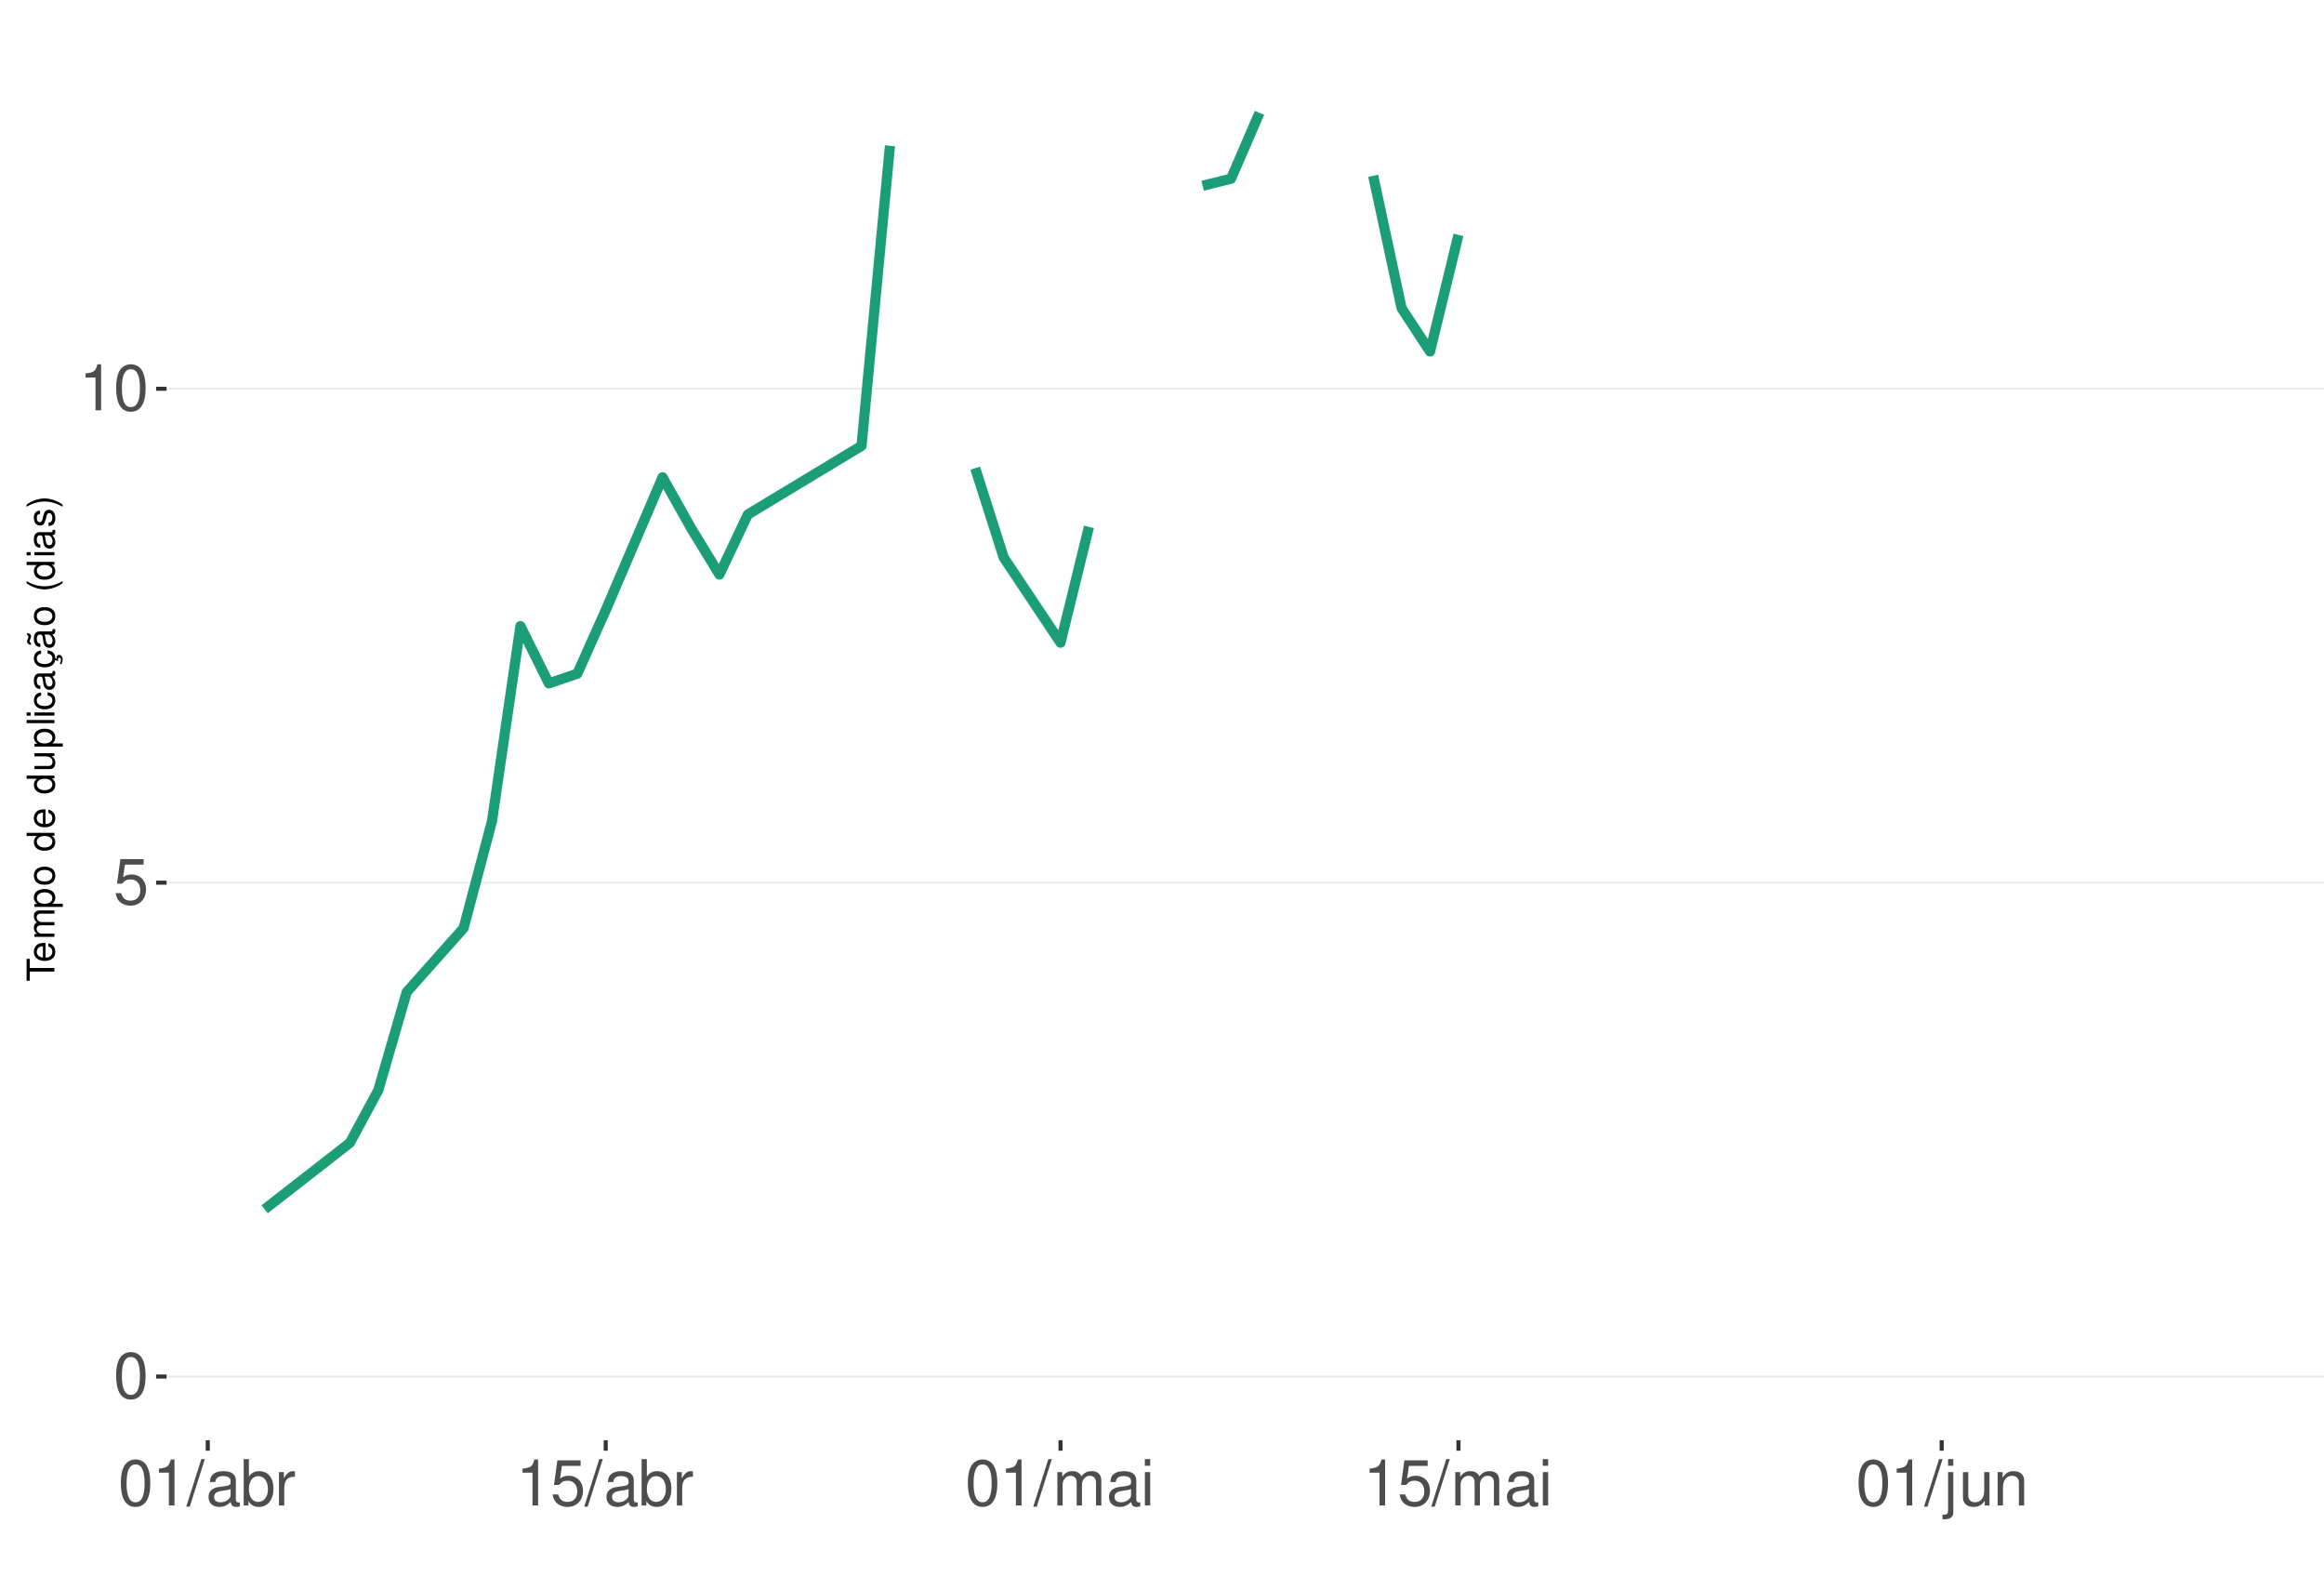
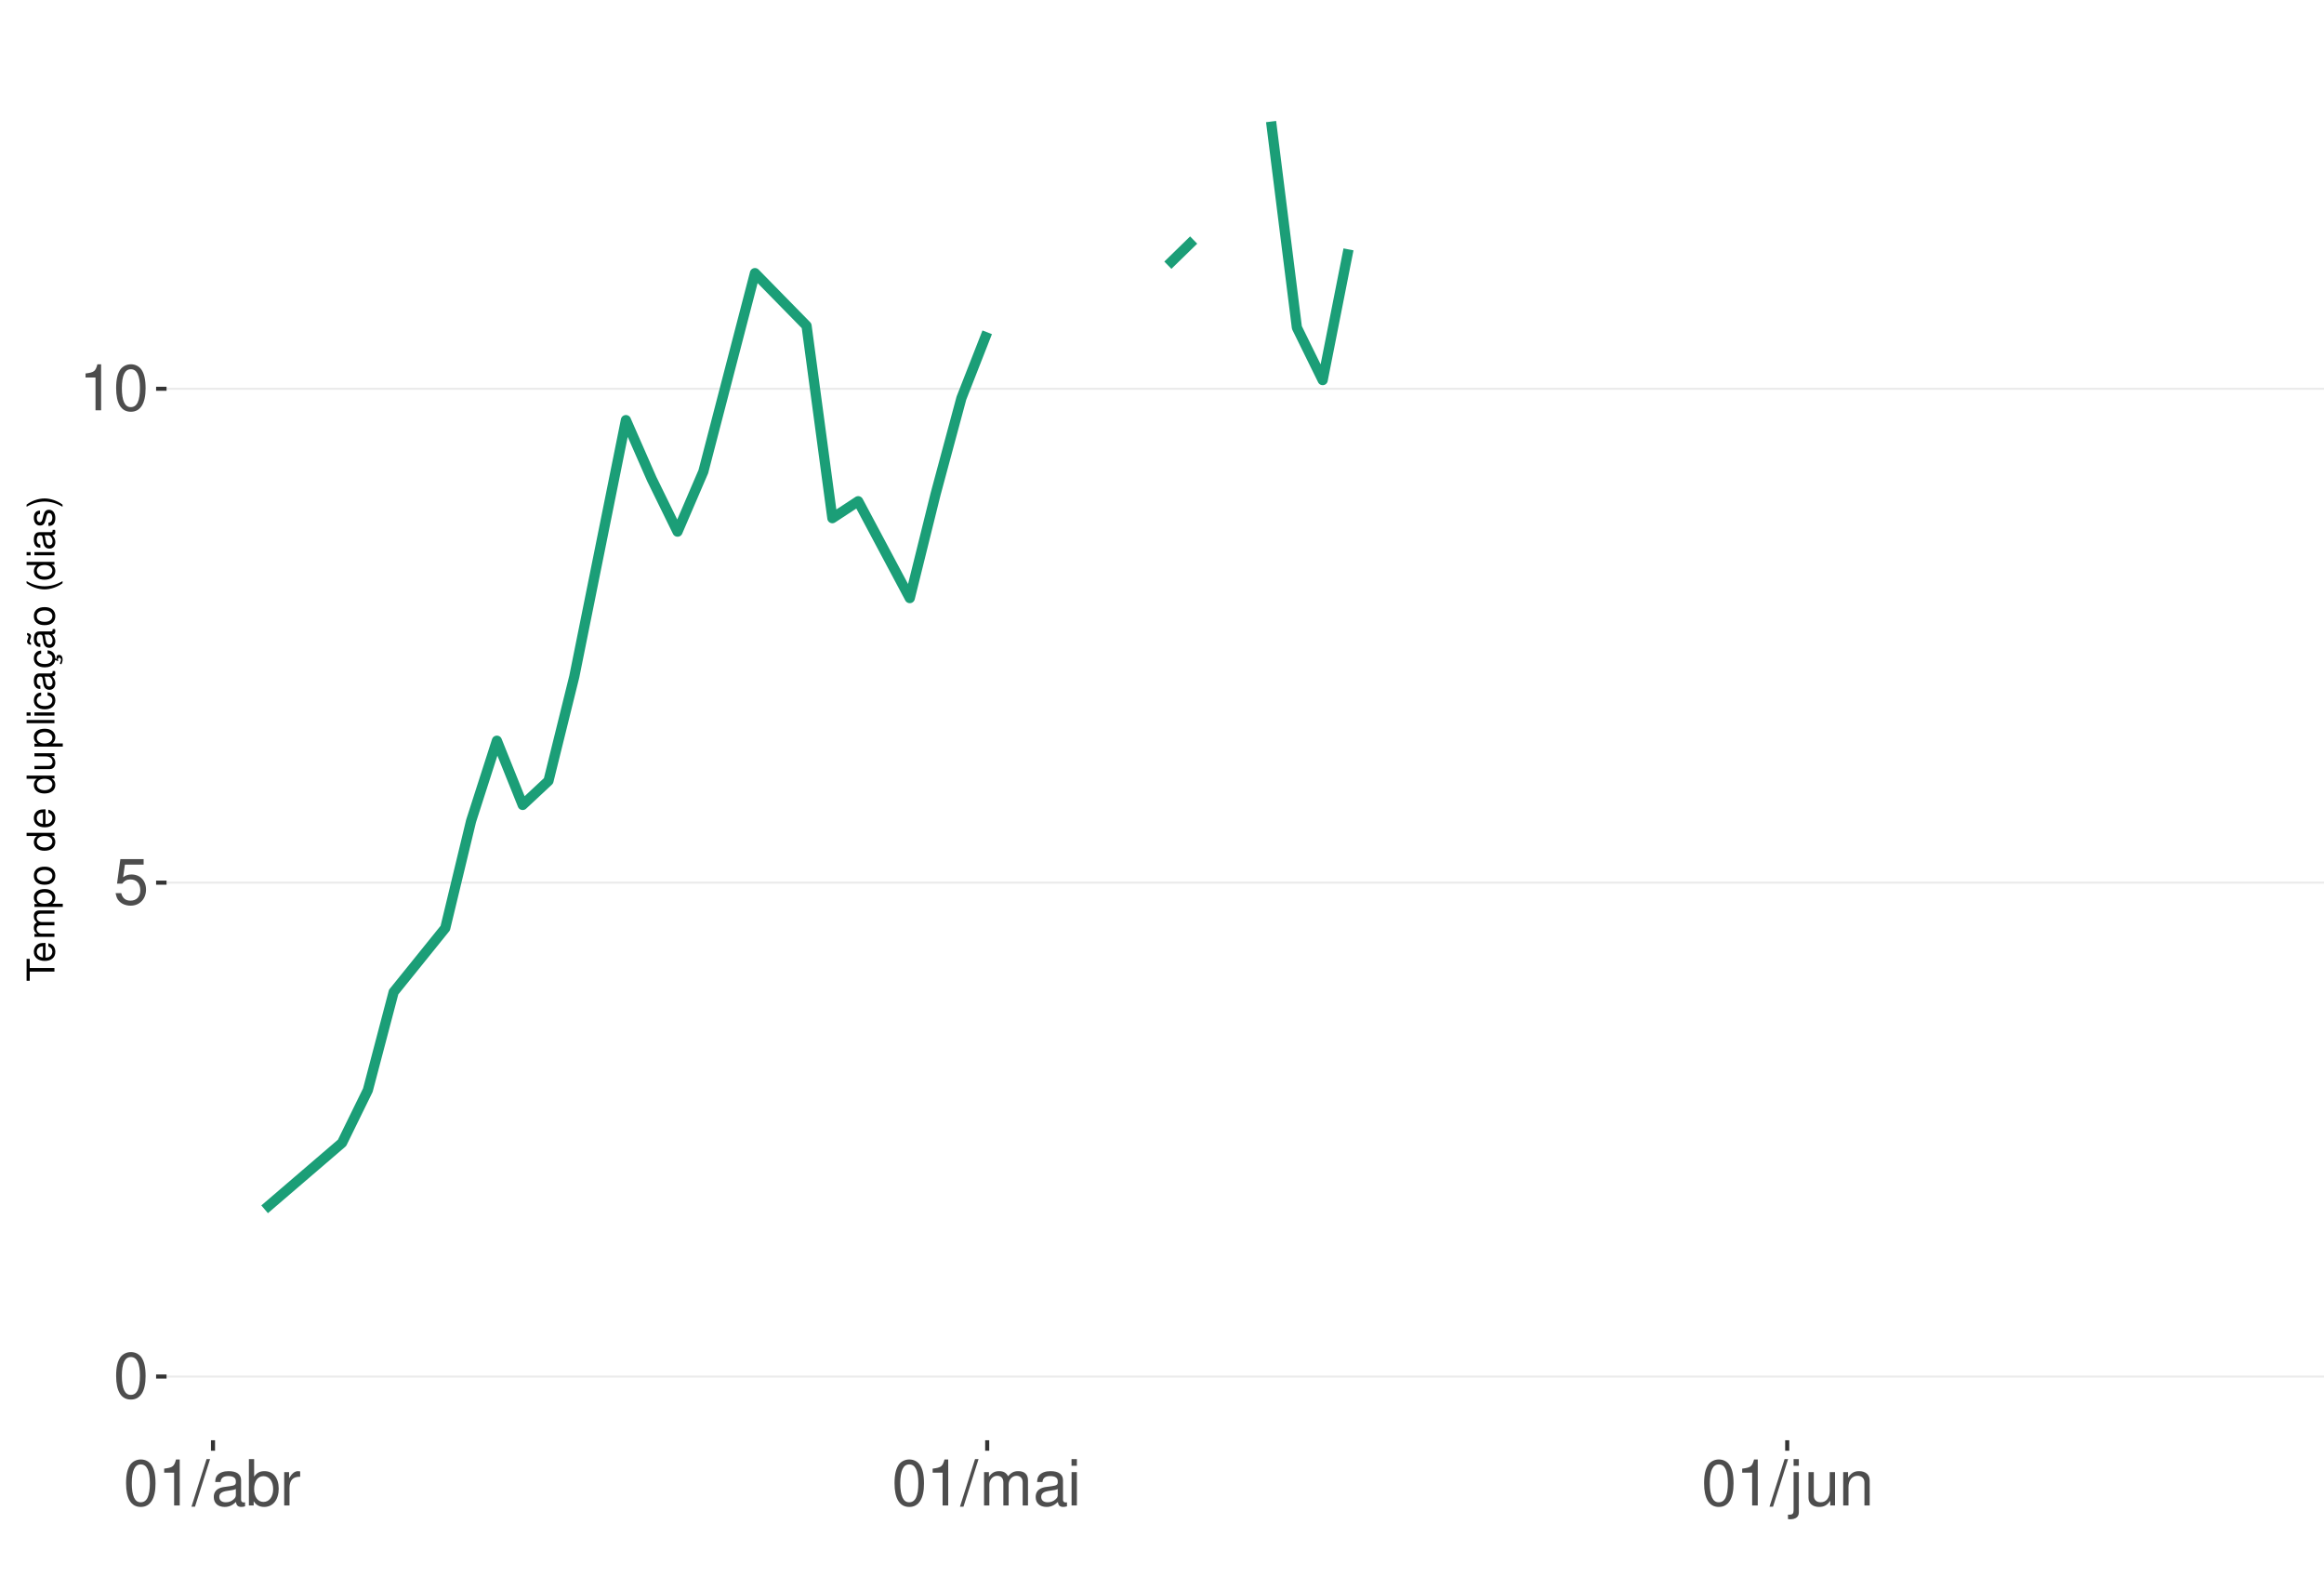
<svg xmlns="http://www.w3.org/2000/svg" xmlns:xlink="http://www.w3.org/1999/xlink" width="609pt" height="413pt" viewBox="0 0 609 413" version="1.1">
  <defs>
    <g>
      <symbol overflow="visible" id="glyph0-0">
        <path style="stroke:none;" d="" />
      </symbol>
      <symbol overflow="visible" id="glyph0-1">
        <path style="stroke:none;" d="M 4.578 -12.047 C 3.484 -12.047 2.484 -11.547 1.859 -10.734 C 1.094 -9.656 0.719 -8.062 0.719 -5.828 C 0.719 -1.766 2.047 0.391 4.578 0.391 C 7.078 0.391 8.438 -1.766 8.438 -5.734 C 8.438 -8.062 8.078 -9.625 7.297 -10.734 C 6.672 -11.562 5.703 -12.047 4.578 -12.047 Z M 4.578 -10.75 C 6.156 -10.75 6.953 -9.125 6.953 -5.859 C 6.953 -2.438 6.172 -0.828 4.547 -0.828 C 3 -0.828 2.219 -2.5 2.219 -5.812 C 2.219 -9.125 3 -10.75 4.578 -10.75 Z M 4.578 -10.75 " />
      </symbol>
      <symbol overflow="visible" id="glyph0-2">
        <path style="stroke:none;" d="M 7.922 -11.812 L 1.828 -11.812 L 0.953 -5.375 L 2.297 -5.375 C 2.984 -6.203 3.547 -6.484 4.484 -6.484 C 6.062 -6.484 7.047 -5.391 7.047 -3.641 C 7.047 -1.953 6.062 -0.922 4.469 -0.922 C 3.188 -0.922 2.406 -1.562 2.047 -2.891 L 0.578 -2.891 C 0.781 -1.938 0.953 -1.469 1.297 -1.031 C 1.969 -0.141 3.172 0.391 4.5 0.391 C 6.875 0.391 8.547 -1.344 8.547 -3.844 C 8.547 -6.172 7 -7.781 4.734 -7.781 C 3.891 -7.781 3.234 -7.562 2.547 -7.062 L 3.016 -10.359 L 7.922 -10.359 Z M 7.922 -11.812 " />
      </symbol>
      <symbol overflow="visible" id="glyph0-3">
        <path style="stroke:none;" d="M 4.312 -8.578 L 4.312 0 L 5.781 0 L 5.781 -12.047 L 4.812 -12.047 C 4.297 -10.188 3.969 -9.938 1.703 -9.641 L 1.703 -8.578 Z M 4.312 -8.578 " />
      </symbol>
      <symbol overflow="visible" id="glyph0-4">
        <path style="stroke:none;" d="M 3.812 -12.141 L -0.141 0.328 L 0.781 0.328 L 4.734 -12.141 Z M 3.812 -12.141 " />
      </symbol>
      <symbol overflow="visible" id="glyph0-5">
        <path style="stroke:none;" d="M 8.906 -0.812 C 8.766 -0.781 8.688 -0.781 8.609 -0.781 C 8.125 -0.781 7.859 -1.031 7.859 -1.469 L 7.859 -6.594 C 7.859 -8.141 6.734 -8.984 4.578 -8.984 C 3.297 -8.984 2.281 -8.609 1.688 -7.969 C 1.281 -7.516 1.109 -7.016 1.078 -6.141 L 2.484 -6.141 C 2.594 -7.219 3.234 -7.688 4.531 -7.688 C 5.797 -7.688 6.484 -7.234 6.484 -6.391 L 6.484 -6.031 C 6.469 -5.438 6.156 -5.219 5.031 -5.062 C 3.062 -4.812 2.766 -4.75 2.234 -4.531 C 1.219 -4.094 0.703 -3.328 0.703 -2.203 C 0.703 -0.609 1.797 0.391 3.562 0.391 C 4.656 0.391 5.547 0 6.531 -0.906 C 6.625 0 7.062 0.391 7.969 0.391 C 8.266 0.391 8.438 0.344 8.906 0.234 Z M 6.484 -2.75 C 6.484 -2.281 6.344 -2 5.922 -1.609 C 5.359 -1.094 4.688 -0.828 3.859 -0.828 C 2.781 -0.828 2.156 -1.344 2.156 -2.234 C 2.156 -3.141 2.75 -3.609 4.25 -3.828 C 5.734 -4.031 6.016 -4.094 6.484 -4.312 Z M 6.484 -2.75 " />
      </symbol>
      <symbol overflow="visible" id="glyph0-6">
        <path style="stroke:none;" d="M 0.906 -12.141 L 0.906 0 L 2.156 0 L 2.156 -1.109 C 2.812 -0.094 3.703 0.391 4.906 0.391 C 7.219 0.391 8.719 -1.5 8.719 -4.391 C 8.719 -7.234 7.297 -8.984 4.984 -8.984 C 3.781 -8.984 2.938 -8.531 2.281 -7.547 L 2.281 -12.141 Z M 4.719 -7.672 C 6.266 -7.672 7.266 -6.328 7.266 -4.25 C 7.266 -2.266 6.234 -0.922 4.719 -0.922 C 3.234 -0.922 2.281 -2.25 2.281 -4.297 C 2.281 -6.344 3.234 -7.672 4.719 -7.672 Z M 4.719 -7.672 " />
      </symbol>
      <symbol overflow="visible" id="glyph0-7">
        <path style="stroke:none;" d="M 1.156 -8.734 L 1.156 0 L 2.547 0 L 2.547 -4.531 C 2.562 -6.625 3.438 -7.562 5.344 -7.516 L 5.344 -8.922 C 5.109 -8.969 4.984 -8.984 4.812 -8.984 C 3.922 -8.984 3.234 -8.438 2.438 -7.141 L 2.438 -8.734 Z M 1.156 -8.734 " />
      </symbol>
      <symbol overflow="visible" id="glyph0-8">
        <path style="stroke:none;" d="M 1.172 -8.734 L 1.172 0 L 2.562 0 L 2.562 -5.484 C 2.562 -6.75 3.484 -7.766 4.609 -7.766 C 5.641 -7.766 6.234 -7.125 6.234 -6.016 L 6.234 0 L 7.625 0 L 7.625 -5.484 C 7.625 -6.75 8.547 -7.766 9.672 -7.766 C 10.688 -7.766 11.297 -7.109 11.297 -6.016 L 11.297 0 L 12.688 0 L 12.688 -6.547 C 12.688 -8.109 11.797 -8.984 10.156 -8.984 C 9 -8.984 8.297 -8.625 7.484 -7.641 C 6.969 -8.578 6.266 -8.984 5.125 -8.984 C 3.969 -8.984 3.188 -8.547 2.453 -7.5 L 2.453 -8.734 Z M 1.172 -8.734 " />
      </symbol>
      <symbol overflow="visible" id="glyph0-9">
        <path style="stroke:none;" d="M 2.5 -8.734 L 1.109 -8.734 L 1.109 0 L 2.5 0 Z M 2.5 -12.141 L 1.094 -12.141 L 1.094 -10.391 L 2.5 -10.391 Z M 2.5 -12.141 " />
      </symbol>
      <symbol overflow="visible" id="glyph0-10">
        <path style="stroke:none;" d="M 1.172 -8.734 L 1.172 1.266 C 1.172 2.125 0.906 2.422 0.031 2.422 C -0.062 2.422 -0.109 2.422 -0.297 2.406 L -0.297 3.578 C -0.141 3.609 -0.047 3.625 0.172 3.625 C 1.734 3.625 2.547 3.016 2.547 1.812 L 2.547 -8.734 Z M 2.547 -12.141 L 1.172 -12.141 L 1.172 -10.391 L 2.547 -10.391 Z M 2.547 -12.141 " />
      </symbol>
      <symbol overflow="visible" id="glyph0-11">
        <path style="stroke:none;" d="M 8.031 0 L 8.031 -8.734 L 6.641 -8.734 L 6.641 -3.781 C 6.641 -2 5.719 -0.828 4.266 -0.828 C 3.172 -0.828 2.469 -1.5 2.469 -2.547 L 2.469 -8.734 L 1.078 -8.734 L 1.078 -2 C 1.078 -0.547 2.172 0.391 3.859 0.391 C 5.141 0.391 5.969 -0.062 6.781 -1.219 L 6.781 0 Z M 8.031 0 " />
      </symbol>
      <symbol overflow="visible" id="glyph0-12">
        <path style="stroke:none;" d="M 1.172 -8.734 L 1.172 0 L 2.562 0 L 2.562 -4.812 C 2.562 -6.594 3.5 -7.766 4.938 -7.766 C 6.031 -7.766 6.734 -7.094 6.734 -6.047 L 6.734 0 L 8.109 0 L 8.109 -6.594 C 8.109 -8.047 7.031 -8.984 5.344 -8.984 C 4.047 -8.984 3.219 -8.484 2.453 -7.266 L 2.453 -8.734 Z M 1.172 -8.734 " />
      </symbol>
      <symbol overflow="visible" id="glyph1-0">
        <path style="stroke:none;" d="" />
      </symbol>
      <symbol overflow="visible" id="glyph1-1">
        <path style="stroke:none;" d="M -6.469 -3.547 L -6.469 -5.938 L -7.297 -5.938 L -7.297 -0.203 L -6.469 -0.203 L -6.469 -2.609 L 0 -2.609 L 0 -3.547 Z M -6.469 -3.547 " />
      </symbol>
      <symbol overflow="visible" id="glyph1-2">
        <path style="stroke:none;" d="M -2.344 -5.125 C -3.141 -5.125 -3.625 -5.062 -4.016 -4.922 C -4.875 -4.578 -5.391 -3.781 -5.391 -2.797 C -5.391 -1.344 -4.281 -0.406 -2.547 -0.406 C -0.812 -0.406 0.234 -1.297 0.234 -2.781 C 0.234 -3.984 -0.453 -4.812 -1.594 -5.016 L -1.594 -4.188 C -0.906 -3.953 -0.547 -3.484 -0.547 -2.812 C -0.547 -2.281 -0.781 -1.828 -1.219 -1.547 C -1.516 -1.344 -1.812 -1.281 -2.344 -1.266 Z M -3.016 -1.297 C -3.984 -1.359 -4.625 -1.953 -4.625 -2.797 C -4.625 -3.641 -3.953 -4.234 -3.016 -4.234 Z M -3.016 -1.297 " />
      </symbol>
      <symbol overflow="visible" id="glyph1-3">
        <path style="stroke:none;" d="M -5.234 -0.703 L 0 -0.703 L 0 -1.547 L -3.297 -1.547 C -4.047 -1.547 -4.656 -2.094 -4.656 -2.766 C -4.656 -3.391 -4.281 -3.734 -3.609 -3.734 L 0 -3.734 L 0 -4.578 L -3.297 -4.578 C -4.047 -4.578 -4.656 -5.125 -4.656 -5.812 C -4.656 -6.422 -4.266 -6.781 -3.609 -6.781 L 0 -6.781 L 0 -7.625 L -3.938 -7.625 C -4.875 -7.625 -5.391 -7.078 -5.391 -6.094 C -5.391 -5.406 -5.188 -4.984 -4.594 -4.484 C -5.156 -4.188 -5.391 -3.766 -5.391 -3.078 C -5.391 -2.375 -5.125 -1.906 -4.5 -1.469 L -5.234 -1.469 Z M -5.234 -0.703 " />
      </symbol>
      <symbol overflow="visible" id="glyph1-4">
        <path style="stroke:none;" d="M 2.188 -0.547 L 2.188 -1.375 L -0.547 -1.375 C -0.016 -1.812 0.234 -2.312 0.234 -2.984 C 0.234 -4.344 -0.859 -5.234 -2.531 -5.234 C -4.297 -5.234 -5.391 -4.375 -5.391 -2.984 C -5.391 -2.266 -5.062 -1.703 -4.453 -1.312 L -5.234 -1.312 L -5.234 -0.547 Z M -4.609 -2.844 C -4.609 -3.766 -3.797 -4.359 -2.547 -4.359 C -1.359 -4.359 -0.547 -3.75 -0.547 -2.844 C -0.547 -1.953 -1.344 -1.375 -2.578 -1.375 C -3.812 -1.375 -4.609 -1.953 -4.609 -2.844 Z M -4.609 -2.844 " />
      </symbol>
      <symbol overflow="visible" id="glyph1-5">
        <path style="stroke:none;" d="M -5.391 -2.719 C -5.391 -1.234 -4.344 -0.359 -2.578 -0.359 C -0.812 -0.359 0.234 -1.234 0.234 -2.734 C 0.234 -4.203 -0.812 -5.094 -2.547 -5.094 C -4.359 -5.094 -5.391 -4.234 -5.391 -2.719 Z M -4.625 -2.734 C -4.625 -3.672 -3.844 -4.234 -2.547 -4.234 C -1.312 -4.234 -0.547 -3.656 -0.547 -2.734 C -0.547 -1.797 -1.312 -1.234 -2.578 -1.234 C -3.844 -1.234 -4.625 -1.797 -4.625 -2.734 Z M -4.625 -2.734 " />
      </symbol>
      <symbol overflow="visible" id="glyph1-6">
        <path style="stroke:none;" d="" />
      </symbol>
      <symbol overflow="visible" id="glyph1-7">
        <path style="stroke:none;" d="M -7.297 -4.953 L -7.297 -4.125 L -4.578 -4.125 C -5.109 -3.766 -5.391 -3.203 -5.391 -2.516 C -5.391 -1.156 -4.297 -0.266 -2.625 -0.266 C -0.859 -0.266 0.234 -1.125 0.234 -2.547 C 0.234 -3.266 -0.047 -3.766 -0.688 -4.203 L 0 -4.203 L 0 -4.953 Z M -4.609 -2.656 C -4.609 -3.547 -3.812 -4.125 -2.562 -4.125 C -1.344 -4.125 -0.547 -3.547 -0.547 -2.656 C -0.547 -1.734 -1.359 -1.125 -2.578 -1.125 C -3.797 -1.125 -4.609 -1.734 -4.609 -2.656 Z M -4.609 -2.656 " />
      </symbol>
      <symbol overflow="visible" id="glyph1-8">
        <path style="stroke:none;" d="M 0 -4.812 L -5.234 -4.812 L -5.234 -3.984 L -2.266 -3.984 C -1.203 -3.984 -0.5 -3.438 -0.5 -2.562 C -0.5 -1.906 -0.906 -1.484 -1.531 -1.484 L -5.234 -1.484 L -5.234 -0.656 L -1.203 -0.656 C -0.328 -0.656 0.234 -1.297 0.234 -2.312 C 0.234 -3.094 -0.047 -3.578 -0.734 -4.062 L 0 -4.062 Z M 0 -4.812 " />
      </symbol>
      <symbol overflow="visible" id="glyph1-9">
        <path style="stroke:none;" d="M -7.297 -1.516 L -7.297 -0.688 L 0 -0.688 L 0 -1.516 Z M -7.297 -1.516 " />
      </symbol>
      <symbol overflow="visible" id="glyph1-10">
        <path style="stroke:none;" d="M -5.234 -1.5 L -5.234 -0.672 L 0 -0.672 L 0 -1.5 Z M -7.297 -1.5 L -7.297 -0.656 L -6.234 -0.656 L -6.234 -1.5 Z M -7.297 -1.5 " />
      </symbol>
      <symbol overflow="visible" id="glyph1-11">
        <path style="stroke:none;" d="M -3.484 -4.703 C -3.984 -4.672 -4.312 -4.562 -4.609 -4.359 C -5.094 -4 -5.391 -3.375 -5.391 -2.641 C -5.391 -1.219 -4.266 -0.312 -2.531 -0.312 C -0.844 -0.312 0.234 -1.203 0.234 -2.625 C 0.234 -3.875 -0.516 -4.672 -1.797 -4.766 L -1.797 -3.938 C -0.953 -3.797 -0.547 -3.359 -0.547 -2.656 C -0.547 -1.734 -1.297 -1.188 -2.531 -1.188 C -3.844 -1.188 -4.625 -1.719 -4.625 -2.625 C -4.625 -3.328 -4.203 -3.766 -3.484 -3.875 Z M -3.484 -4.703 " />
      </symbol>
      <symbol overflow="visible" id="glyph1-12">
        <path style="stroke:none;" d="M -0.484 -5.344 C -0.469 -5.266 -0.469 -5.219 -0.469 -5.172 C -0.469 -4.875 -0.625 -4.719 -0.875 -4.719 L -3.953 -4.719 C -4.891 -4.719 -5.391 -4.047 -5.391 -2.75 C -5.391 -1.984 -5.172 -1.375 -4.781 -1.016 C -4.516 -0.766 -4.203 -0.672 -3.688 -0.656 L -3.688 -1.484 C -4.328 -1.562 -4.625 -1.938 -4.625 -2.719 C -4.625 -3.484 -4.344 -3.891 -3.844 -3.891 L -3.625 -3.891 C -3.266 -3.875 -3.125 -3.703 -3.047 -3.016 C -2.891 -1.844 -2.844 -1.656 -2.719 -1.344 C -2.453 -0.734 -2 -0.422 -1.312 -0.422 C -0.375 -0.422 0.234 -1.078 0.234 -2.141 C 0.234 -2.797 0 -3.328 -0.547 -3.922 C 0 -3.984 0.234 -4.234 0.234 -4.781 C 0.234 -4.953 0.203 -5.062 0.141 -5.344 Z M -1.656 -3.891 C -1.375 -3.891 -1.203 -3.812 -0.969 -3.562 C -0.656 -3.219 -0.5 -2.812 -0.5 -2.312 C -0.5 -1.672 -0.812 -1.297 -1.344 -1.297 C -1.891 -1.297 -2.172 -1.656 -2.297 -2.547 C -2.422 -3.438 -2.453 -3.609 -2.594 -3.891 Z M -1.656 -3.891 " />
      </symbol>
      <symbol overflow="visible" id="glyph1-13">
        <path style="stroke:none;" d="M 0.234 -2.641 C 0.234 -3.875 -0.547 -4.703 -1.797 -4.766 L -1.797 -3.938 C -0.953 -3.797 -0.531 -3.359 -0.531 -2.656 C -0.531 -1.734 -1.281 -1.188 -2.516 -1.188 C -3.844 -1.188 -4.625 -1.719 -4.625 -2.625 C -4.625 -3.328 -4.203 -3.766 -3.484 -3.875 L -3.484 -4.703 C -3.984 -4.672 -4.312 -4.562 -4.609 -4.359 C -5.094 -4 -5.391 -3.375 -5.391 -2.641 C -5.391 -1.219 -4.266 -0.312 -2.531 -0.312 C -1.469 -0.312 -0.625 -0.672 -0.156 -1.312 C 0.047 -1.594 0.125 -1.812 0.203 -2.25 L 0.922 -1.938 L 0.984 -2.062 C 0.938 -2.188 0.906 -2.25 0.906 -2.375 C 0.906 -2.656 1.047 -2.828 1.281 -2.828 C 1.547 -2.828 1.734 -2.594 1.734 -2.297 C 1.734 -2.031 1.672 -1.844 1.438 -1.406 L 1.406 -1.312 L 1.812 -1.094 C 2.078 -1.75 2.141 -1.953 2.141 -2.344 C 2.141 -3.109 1.781 -3.578 1.203 -3.578 C 0.781 -3.578 0.547 -3.297 0.547 -2.797 C 0.547 -2.703 0.547 -2.641 0.562 -2.516 Z M 0.234 -2.641 " />
      </symbol>
      <symbol overflow="visible" id="glyph1-14">
        <path style="stroke:none;" d="M -0.484 -5.344 C -0.469 -5.266 -0.469 -5.219 -0.469 -5.172 C -0.469 -4.875 -0.625 -4.719 -0.875 -4.719 L -3.953 -4.719 C -4.891 -4.719 -5.391 -4.047 -5.391 -2.75 C -5.391 -1.984 -5.172 -1.375 -4.781 -1.016 C -4.516 -0.766 -4.203 -0.672 -3.688 -0.656 L -3.688 -1.484 C -4.328 -1.562 -4.625 -1.938 -4.625 -2.719 C -4.625 -3.484 -4.344 -3.891 -3.844 -3.891 L -3.625 -3.891 C -3.266 -3.875 -3.125 -3.703 -3.047 -3.016 C -2.891 -1.844 -2.844 -1.656 -2.719 -1.344 C -2.453 -0.734 -2 -0.422 -1.312 -0.422 C -0.375 -0.422 0.234 -1.078 0.234 -2.141 C 0.234 -2.797 0 -3.328 -0.547 -3.922 C 0 -3.984 0.234 -4.234 0.234 -4.781 C 0.234 -4.953 0.203 -5.062 0.141 -5.344 Z M -1.656 -3.891 C -1.375 -3.891 -1.203 -3.812 -0.969 -3.562 C -0.656 -3.219 -0.5 -2.812 -0.5 -2.312 C -0.5 -1.672 -0.812 -1.297 -1.344 -1.297 C -1.891 -1.297 -2.172 -1.656 -2.297 -2.547 C -2.422 -3.438 -2.453 -3.609 -2.594 -3.891 Z M -7.172 -3.75 C -6.922 -3.672 -6.812 -3.547 -6.812 -3.375 C -6.812 -3.25 -6.875 -2.984 -6.984 -2.734 C -7.156 -2.312 -7.172 -2.25 -7.172 -2.047 C -7.172 -1.594 -6.797 -1.297 -6.141 -1.188 L -6.141 -1.766 C -6.375 -1.812 -6.5 -1.938 -6.5 -2.094 C -6.5 -2.203 -6.469 -2.344 -6.375 -2.578 C -6.156 -3.156 -6.125 -3.234 -6.125 -3.438 C -6.125 -3.922 -6.484 -4.219 -7.172 -4.312 Z M -7.172 -3.75 " />
      </symbol>
      <symbol overflow="visible" id="glyph1-15">
        <path style="stroke:none;" d="M -7.297 -2.359 C -5.984 -1.359 -4.156 -0.734 -2.594 -0.734 C -1.016 -0.734 0.812 -1.359 2.125 -2.359 L 2.125 -2.906 C 0.688 -2.031 -0.984 -1.547 -2.594 -1.547 C -4.188 -1.547 -5.875 -2.031 -7.297 -2.906 Z M -7.297 -2.359 " />
      </symbol>
      <symbol overflow="visible" id="glyph1-16">
        <path style="stroke:none;" d="M -3.781 -4.375 C -4.812 -4.375 -5.391 -3.688 -5.391 -2.484 C -5.391 -1.266 -4.766 -0.469 -3.797 -0.469 C -2.969 -0.469 -2.578 -0.891 -2.281 -2.125 L -2.094 -2.906 C -1.953 -3.484 -1.734 -3.719 -1.375 -3.719 C -0.875 -3.719 -0.547 -3.234 -0.547 -2.5 C -0.547 -2.047 -0.672 -1.672 -0.891 -1.453 C -1.047 -1.328 -1.188 -1.266 -1.562 -1.219 L -1.562 -0.344 C -0.344 -0.375 0.234 -1.062 0.234 -2.438 C 0.234 -3.75 -0.422 -4.594 -1.438 -4.594 C -2.203 -4.594 -2.641 -4.156 -2.891 -3.109 L -3.078 -2.312 C -3.234 -1.625 -3.453 -1.344 -3.828 -1.344 C -4.312 -1.344 -4.625 -1.766 -4.625 -2.453 C -4.625 -3.125 -4.328 -3.484 -3.781 -3.5 Z M -3.781 -4.375 " />
      </symbol>
      <symbol overflow="visible" id="glyph1-17">
        <path style="stroke:none;" d="M 2.125 -0.938 C 0.812 -1.938 -1.016 -2.562 -2.578 -2.562 C -4.156 -2.562 -5.984 -1.938 -7.297 -0.938 L -7.297 -0.375 C -5.859 -1.266 -4.188 -1.75 -2.578 -1.75 C -0.984 -1.75 0.703 -1.266 2.125 -0.375 Z M 2.125 -0.938 " />
      </symbol>
    </g>
    <clipPath id="clip1">
      <path d="M 43.645 9.961 L 609 9.961 L 609 377.328 L 43.645 377.328 Z M 43.645 9.961 " />
    </clipPath>
    <clipPath id="clip2">
      <path d="M 43.645 360 L 609 360 L 609 361 L 43.645 361 Z M 43.645 360 " />
    </clipPath>
    <clipPath id="clip3">
      <path d="M 43.645 230 L 609 230 L 609 232 L 43.645 232 Z M 43.645 230 " />
    </clipPath>
    <clipPath id="clip4">
      <path d="M 43.645 101 L 609 101 L 609 103 L 43.645 103 Z M 43.645 101 " />
    </clipPath>
  </defs>
  <g id="surface354">
    <rect x="0" y="0" width="609" height="413" style="fill:rgb(100%,100%,100%);fill-opacity:1;stroke:none;" />
    <rect x="0" y="0" width="609" height="413" style="fill:rgb(100%,100%,100%);fill-opacity:1;stroke:none;" />
    <path style="fill:none;stroke-width:1.067;stroke-linecap:round;stroke-linejoin:round;stroke:rgb(100%,100%,100%);stroke-opacity:1;stroke-miterlimit:10;" d="M 0 413 L 609 413 L 609 0 L 0 0 Z M 0 413 " />
    <g clip-path="url(#clip1)" clip-rule="nonzero">
      <path style=" stroke:none;fill-rule:nonzero;fill:rgb(100%,100%,100%);fill-opacity:1;" d="M 43.645 377.328 L 609 377.328 L 609 9.961 L 43.645 9.961 Z M 43.645 377.328 " />
    </g>
    <g clip-path="url(#clip2)" clip-rule="nonzero">
      <path style="fill:none;stroke-width:0.533;stroke-linecap:butt;stroke-linejoin:round;stroke:rgb(92.157%,92.157%,92.157%);stroke-opacity:1;stroke-miterlimit:10;" d="M 43.645 360.629 L 609 360.629 " />
    </g>
    <g clip-path="url(#clip3)" clip-rule="nonzero">
      <path style="fill:none;stroke-width:0.533;stroke-linecap:butt;stroke-linejoin:round;stroke:rgb(92.157%,92.157%,92.157%);stroke-opacity:1;stroke-miterlimit:10;" d="M 43.645 231.238 L 609 231.238 " />
    </g>
    <g clip-path="url(#clip4)" clip-rule="nonzero">
      <path style="fill:none;stroke-width:0.533;stroke-linecap:butt;stroke-linejoin:round;stroke:rgb(92.157%,92.157%,92.157%);stroke-opacity:1;stroke-miterlimit:10;" d="M 43.645 101.848 L 609 101.848 " />
    </g>
-     <path style="fill:none;stroke-width:2.667;stroke-linecap:butt;stroke-linejoin:round;stroke:rgb(10.588%,61.961%,46.667%);stroke-opacity:1;stroke-miterlimit:10;" d="M 69.344 316.816 L 91.688 299.406 L 99.137 285.598 L 106.586 259.902 L 121.484 243.148 L 128.934 215.098 L 136.383 164.027 L 143.828 179.031 L 151.277 176.492 L 158.727 159.871 L 173.625 125.047 L 181.074 138.32 L 188.523 150.527 L 195.969 134.785 L 225.766 116.805 L 233.215 38.188 " />
-     <path style="fill:none;stroke-width:2.667;stroke-linecap:butt;stroke-linejoin:round;stroke:rgb(10.588%,61.961%,46.667%);stroke-opacity:1;stroke-miterlimit:10;" d="M 255.559 122.648 L 263.008 146.031 L 277.906 168.371 L 285.355 138.035 " />
-     <path style="fill:none;stroke-width:2.667;stroke-linecap:butt;stroke-linejoin:round;stroke:rgb(10.588%,61.961%,46.667%);stroke-opacity:1;stroke-miterlimit:10;" d="M 315.148 48.668 L 322.598 46.809 L 330.047 29.566 " />
-     <path style="fill:none;stroke-width:2.667;stroke-linecap:butt;stroke-linejoin:round;stroke:rgb(10.588%,61.961%,46.667%);stroke-opacity:1;stroke-miterlimit:10;" d="M 359.84 46.047 L 367.289 80.738 L 374.738 92.086 L 382.188 61.539 " />
+     <path style="fill:none;stroke-width:2.667;stroke-linecap:butt;stroke-linejoin:round;stroke:rgb(10.588%,61.961%,46.667%);stroke-opacity:1;stroke-miterlimit:10;" d="M 69.344 316.816 L 89.633 299.406 L 96.395 285.598 L 103.156 259.902 L 116.68 243.148 L 123.445 215.098 L 130.207 194.051 L 136.969 210.883 L 143.73 204.57 L 150.496 177.23 L 164.02 110.062 L 170.781 125.473 L 177.547 139.285 L 184.309 123.547 L 197.832 71.551 L 211.359 85.348 L 218.121 135.75 L 224.883 131.312 L 238.41 156.691 L 245.172 129.426 L 251.934 104.309 L 258.695 87.055 " />
+     <path style="fill:none;stroke-width:2.667;stroke-linecap:butt;stroke-linejoin:round;stroke:rgb(10.588%,61.961%,46.667%);stroke-opacity:1;stroke-miterlimit:10;" d="M 306.035 69.48 L 312.797 62.887 " />
+     <path style="fill:none;stroke-width:2.667;stroke-linecap:butt;stroke-linejoin:round;stroke:rgb(10.588%,61.961%,46.667%);stroke-opacity:1;stroke-miterlimit:10;" d="M 333.086 31.848 L 339.848 85.816 L 346.609 99.578 L 353.371 65.332 " />
    <g style="fill:rgb(30.196%,30.196%,30.196%);fill-opacity:1;">
      <use xlink:href="#glyph0-1" x="29.715" y="366.267" />
    </g>
    <g style="fill:rgb(30.196%,30.196%,30.196%);fill-opacity:1;">
      <use xlink:href="#glyph0-2" x="29.715" y="236.876" />
    </g>
    <g style="fill:rgb(30.196%,30.196%,30.196%);fill-opacity:1;">
      <use xlink:href="#glyph0-3" x="20.715" y="107.485" />
      <use xlink:href="#glyph0-1" x="29.715" y="107.485" />
    </g>
    <path style="fill:none;stroke-width:1.067;stroke-linecap:butt;stroke-linejoin:round;stroke:rgb(20%,20%,20%);stroke-opacity:1;stroke-miterlimit:10;" d="M 40.906 360.629 L 43.645 360.629 " />
    <path style="fill:none;stroke-width:1.067;stroke-linecap:butt;stroke-linejoin:round;stroke:rgb(20%,20%,20%);stroke-opacity:1;stroke-miterlimit:10;" d="M 40.906 231.238 L 43.645 231.238 " />
    <path style="fill:none;stroke-width:1.067;stroke-linecap:butt;stroke-linejoin:round;stroke:rgb(20%,20%,20%);stroke-opacity:1;stroke-miterlimit:10;" d="M 40.906 101.848 L 43.645 101.848 " />
-     <path style="fill:none;stroke-width:1.067;stroke-linecap:butt;stroke-linejoin:round;stroke:rgb(20%,20%,20%);stroke-opacity:1;stroke-miterlimit:10;" d="M 54.445 380.07 L 54.445 377.328 " />
-     <path style="fill:none;stroke-width:1.067;stroke-linecap:butt;stroke-linejoin:round;stroke:rgb(20%,20%,20%);stroke-opacity:1;stroke-miterlimit:10;" d="M 158.727 380.07 L 158.727 377.328 " />
-     <path style="fill:none;stroke-width:1.067;stroke-linecap:butt;stroke-linejoin:round;stroke:rgb(20%,20%,20%);stroke-opacity:1;stroke-miterlimit:10;" d="M 277.906 380.07 L 277.906 377.328 " />
-     <path style="fill:none;stroke-width:1.067;stroke-linecap:butt;stroke-linejoin:round;stroke:rgb(20%,20%,20%);stroke-opacity:1;stroke-miterlimit:10;" d="M 382.188 380.07 L 382.188 377.328 " />
-     <path style="fill:none;stroke-width:1.067;stroke-linecap:butt;stroke-linejoin:round;stroke:rgb(20%,20%,20%);stroke-opacity:1;stroke-miterlimit:10;" d="M 508.816 380.07 L 508.816 377.328 " />
+     <path style="fill:none;stroke-width:1.067;stroke-linecap:butt;stroke-linejoin:round;stroke:rgb(20%,20%,20%);stroke-opacity:1;stroke-miterlimit:10;" d="M 55.816 380.07 L 55.816 377.328 " />
+     <path style="fill:none;stroke-width:1.067;stroke-linecap:butt;stroke-linejoin:round;stroke:rgb(20%,20%,20%);stroke-opacity:1;stroke-miterlimit:10;" d="M 258.695 380.07 L 258.695 377.328 " />
+     <path style="fill:none;stroke-width:1.067;stroke-linecap:butt;stroke-linejoin:round;stroke:rgb(20%,20%,20%);stroke-opacity:1;stroke-miterlimit:10;" d="M 468.336 380.07 L 468.336 377.328 " />
    <g style="fill:rgb(30.196%,30.196%,30.196%);fill-opacity:1;">
-       <use xlink:href="#glyph0-1" x="30.945" y="394.399" />
-       <use xlink:href="#glyph0-3" x="39.945" y="394.399" />
-       <use xlink:href="#glyph0-4" x="48.945" y="394.399" />
-       <use xlink:href="#glyph0-5" x="53.945" y="394.399" />
-       <use xlink:href="#glyph0-6" x="62.945" y="394.399" />
-       <use xlink:href="#glyph0-7" x="71.945" y="394.399" />
+       <use xlink:href="#glyph0-1" x="32.316" y="394.399" />
+       <use xlink:href="#glyph0-3" x="41.316" y="394.399" />
+       <use xlink:href="#glyph0-4" x="50.316" y="394.399" />
+       <use xlink:href="#glyph0-5" x="55.316" y="394.399" />
+       <use xlink:href="#glyph0-6" x="64.316" y="394.399" />
+       <use xlink:href="#glyph0-7" x="73.316" y="394.399" />
    </g>
    <g style="fill:rgb(30.196%,30.196%,30.196%);fill-opacity:1;">
-       <use xlink:href="#glyph0-3" x="135.227" y="394.399" />
-       <use xlink:href="#glyph0-2" x="144.227" y="394.399" />
-       <use xlink:href="#glyph0-4" x="153.227" y="394.399" />
-       <use xlink:href="#glyph0-5" x="158.227" y="394.399" />
-       <use xlink:href="#glyph0-6" x="167.227" y="394.399" />
-       <use xlink:href="#glyph0-7" x="176.227" y="394.399" />
+       <use xlink:href="#glyph0-1" x="233.695" y="394.399" />
+       <use xlink:href="#glyph0-3" x="242.695" y="394.399" />
+       <use xlink:href="#glyph0-4" x="251.695" y="394.399" />
+       <use xlink:href="#glyph0-8" x="256.695" y="394.399" />
+       <use xlink:href="#glyph0-5" x="270.695" y="394.399" />
+       <use xlink:href="#glyph0-9" x="279.695" y="394.399" />
    </g>
    <g style="fill:rgb(30.196%,30.196%,30.196%);fill-opacity:1;">
-       <use xlink:href="#glyph0-1" x="252.906" y="394.399" />
-       <use xlink:href="#glyph0-3" x="261.906" y="394.399" />
-       <use xlink:href="#glyph0-4" x="270.906" y="394.399" />
-       <use xlink:href="#glyph0-8" x="275.906" y="394.399" />
-       <use xlink:href="#glyph0-5" x="289.906" y="394.399" />
-       <use xlink:href="#glyph0-9" x="298.906" y="394.399" />
-     </g>
-     <g style="fill:rgb(30.196%,30.196%,30.196%);fill-opacity:1;">
-       <use xlink:href="#glyph0-3" x="357.188" y="394.399" />
-       <use xlink:href="#glyph0-2" x="366.188" y="394.399" />
-       <use xlink:href="#glyph0-4" x="375.188" y="394.399" />
-       <use xlink:href="#glyph0-8" x="380.188" y="394.399" />
-       <use xlink:href="#glyph0-5" x="394.188" y="394.399" />
-       <use xlink:href="#glyph0-9" x="403.188" y="394.399" />
-     </g>
-     <g style="fill:rgb(30.196%,30.196%,30.196%);fill-opacity:1;">
-       <use xlink:href="#glyph0-1" x="486.316" y="394.399" />
-       <use xlink:href="#glyph0-3" x="495.316" y="394.399" />
-       <use xlink:href="#glyph0-4" x="504.316" y="394.399" />
-       <use xlink:href="#glyph0-10" x="509.316" y="394.399" />
-       <use xlink:href="#glyph0-11" x="513.316" y="394.399" />
-       <use xlink:href="#glyph0-12" x="522.316" y="394.399" />
+       <use xlink:href="#glyph0-1" x="445.836" y="394.399" />
+       <use xlink:href="#glyph0-3" x="454.836" y="394.399" />
+       <use xlink:href="#glyph0-4" x="463.836" y="394.399" />
+       <use xlink:href="#glyph0-10" x="468.836" y="394.399" />
+       <use xlink:href="#glyph0-11" x="472.836" y="394.399" />
+       <use xlink:href="#glyph0-12" x="481.836" y="394.399" />
    </g>
    <g style="fill:rgb(0%,0%,0%);fill-opacity:1;">
      <use xlink:href="#glyph1-1" x="14.263" y="257.145" />
      <use xlink:href="#glyph1-2" x="14.263" y="252.145" />
      <use xlink:href="#glyph1-3" x="14.263" y="246.145" />
      <use xlink:href="#glyph1-4" x="14.263" y="238.145" />
      <use xlink:href="#glyph1-5" x="14.263" y="232.145" />
      <use xlink:href="#glyph1-6" x="14.263" y="226.145" />
      <use xlink:href="#glyph1-7" x="14.263" y="223.145" />
      <use xlink:href="#glyph1-2" x="14.263" y="217.145" />
      <use xlink:href="#glyph1-6" x="14.263" y="211.145" />
      <use xlink:href="#glyph1-7" x="14.263" y="208.145" />
      <use xlink:href="#glyph1-8" x="14.263" y="202.145" />
      <use xlink:href="#glyph1-4" x="14.263" y="196.145" />
      <use xlink:href="#glyph1-9" x="14.263" y="190.145" />
      <use xlink:href="#glyph1-10" x="14.263" y="188.145" />
      <use xlink:href="#glyph1-11" x="14.263" y="186.145" />
      <use xlink:href="#glyph1-12" x="14.263" y="181.145" />
      <use xlink:href="#glyph1-13" x="14.263" y="175.145" />
      <use xlink:href="#glyph1-14" x="14.263" y="170.145" />
      <use xlink:href="#glyph1-5" x="14.263" y="164.145" />
      <use xlink:href="#glyph1-6" x="14.263" y="158.145" />
      <use xlink:href="#glyph1-15" x="14.263" y="155.145" />
      <use xlink:href="#glyph1-7" x="14.263" y="152.145" />
      <use xlink:href="#glyph1-10" x="14.263" y="146.145" />
      <use xlink:href="#glyph1-12" x="14.263" y="144.145" />
      <use xlink:href="#glyph1-16" x="14.263" y="138.145" />
      <use xlink:href="#glyph1-17" x="14.263" y="133.145" />
    </g>
  </g>
</svg>
